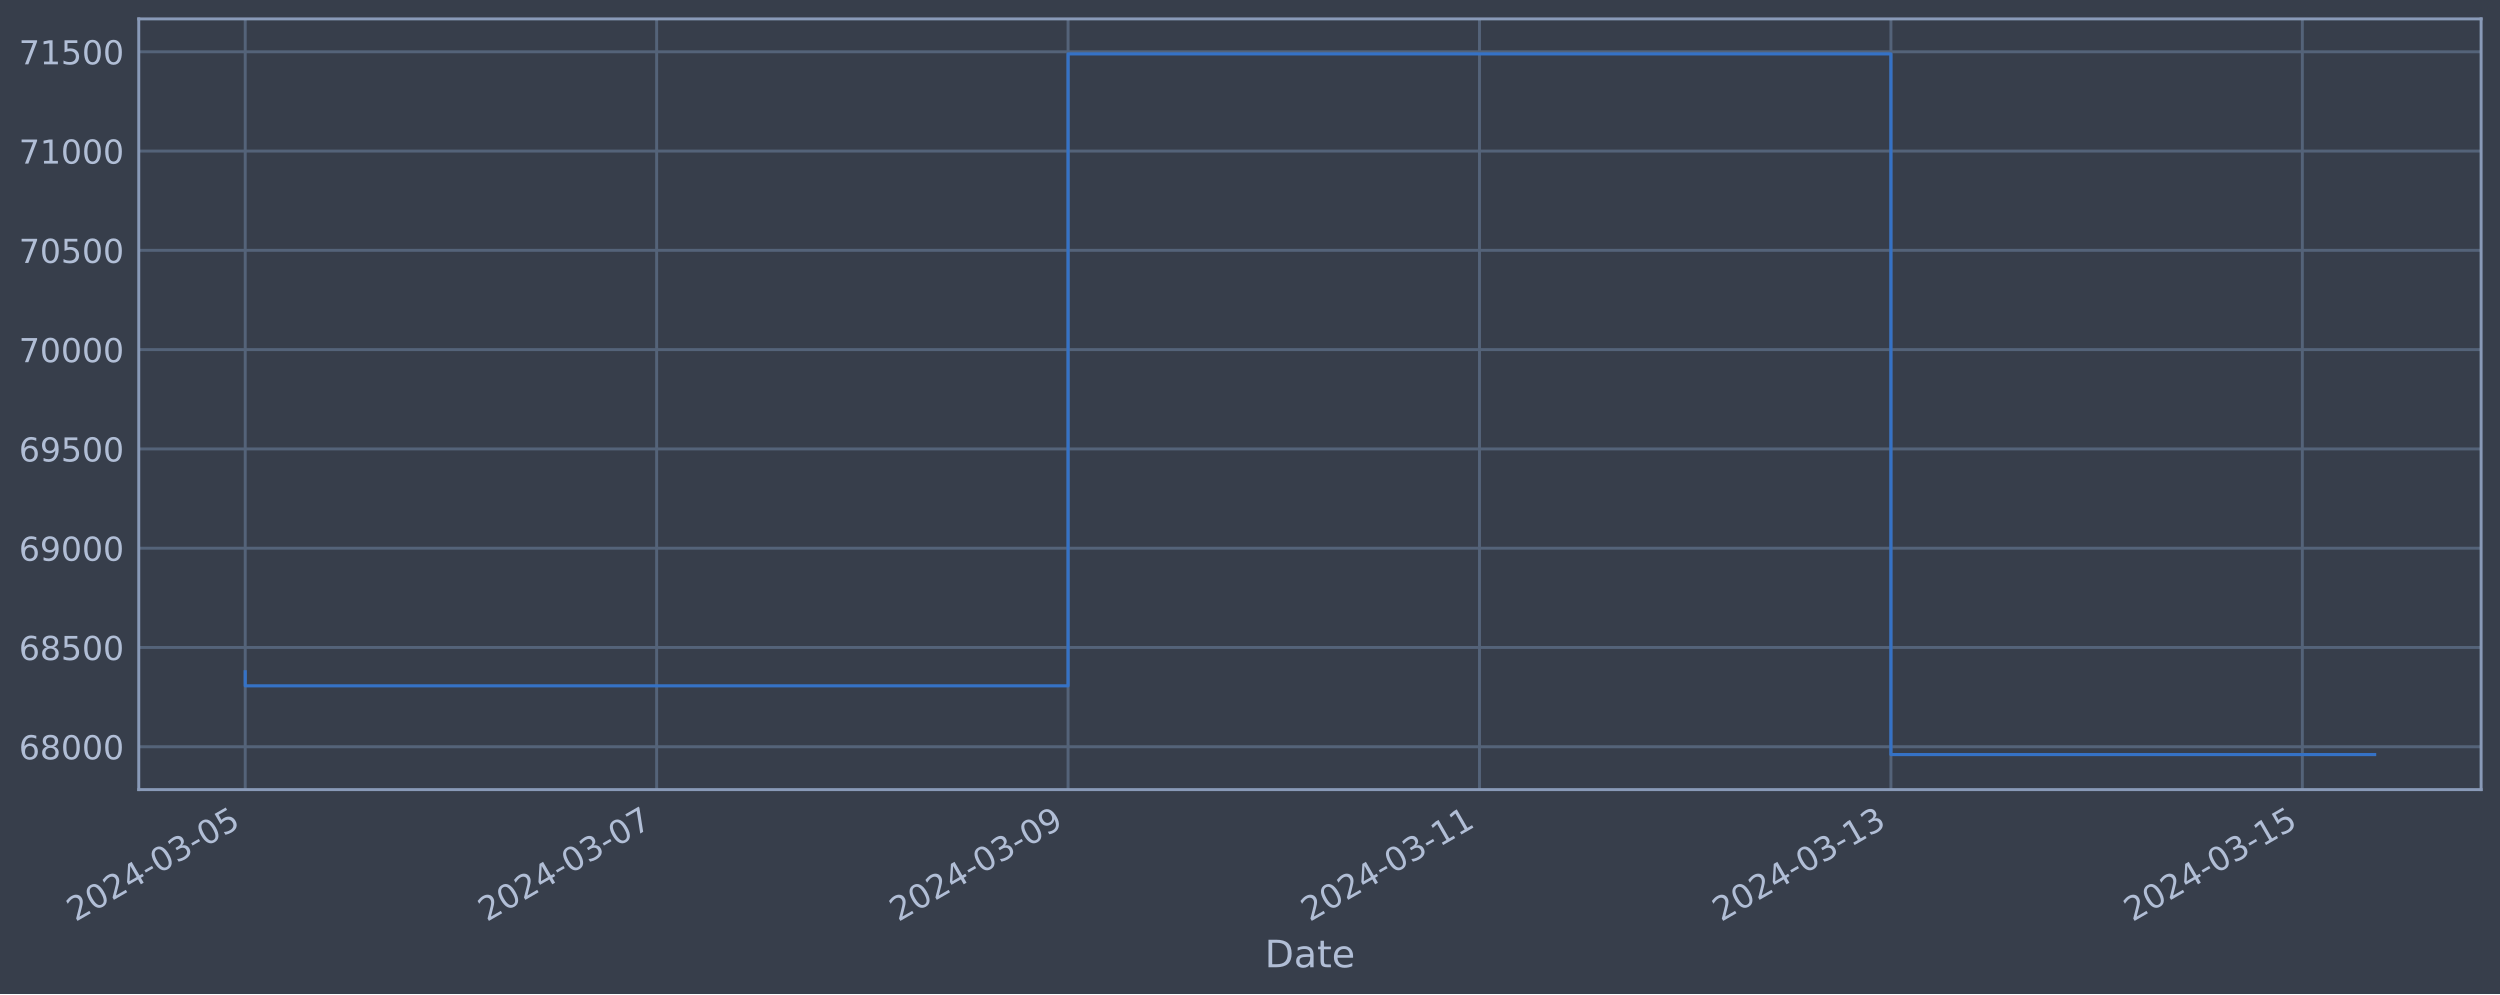
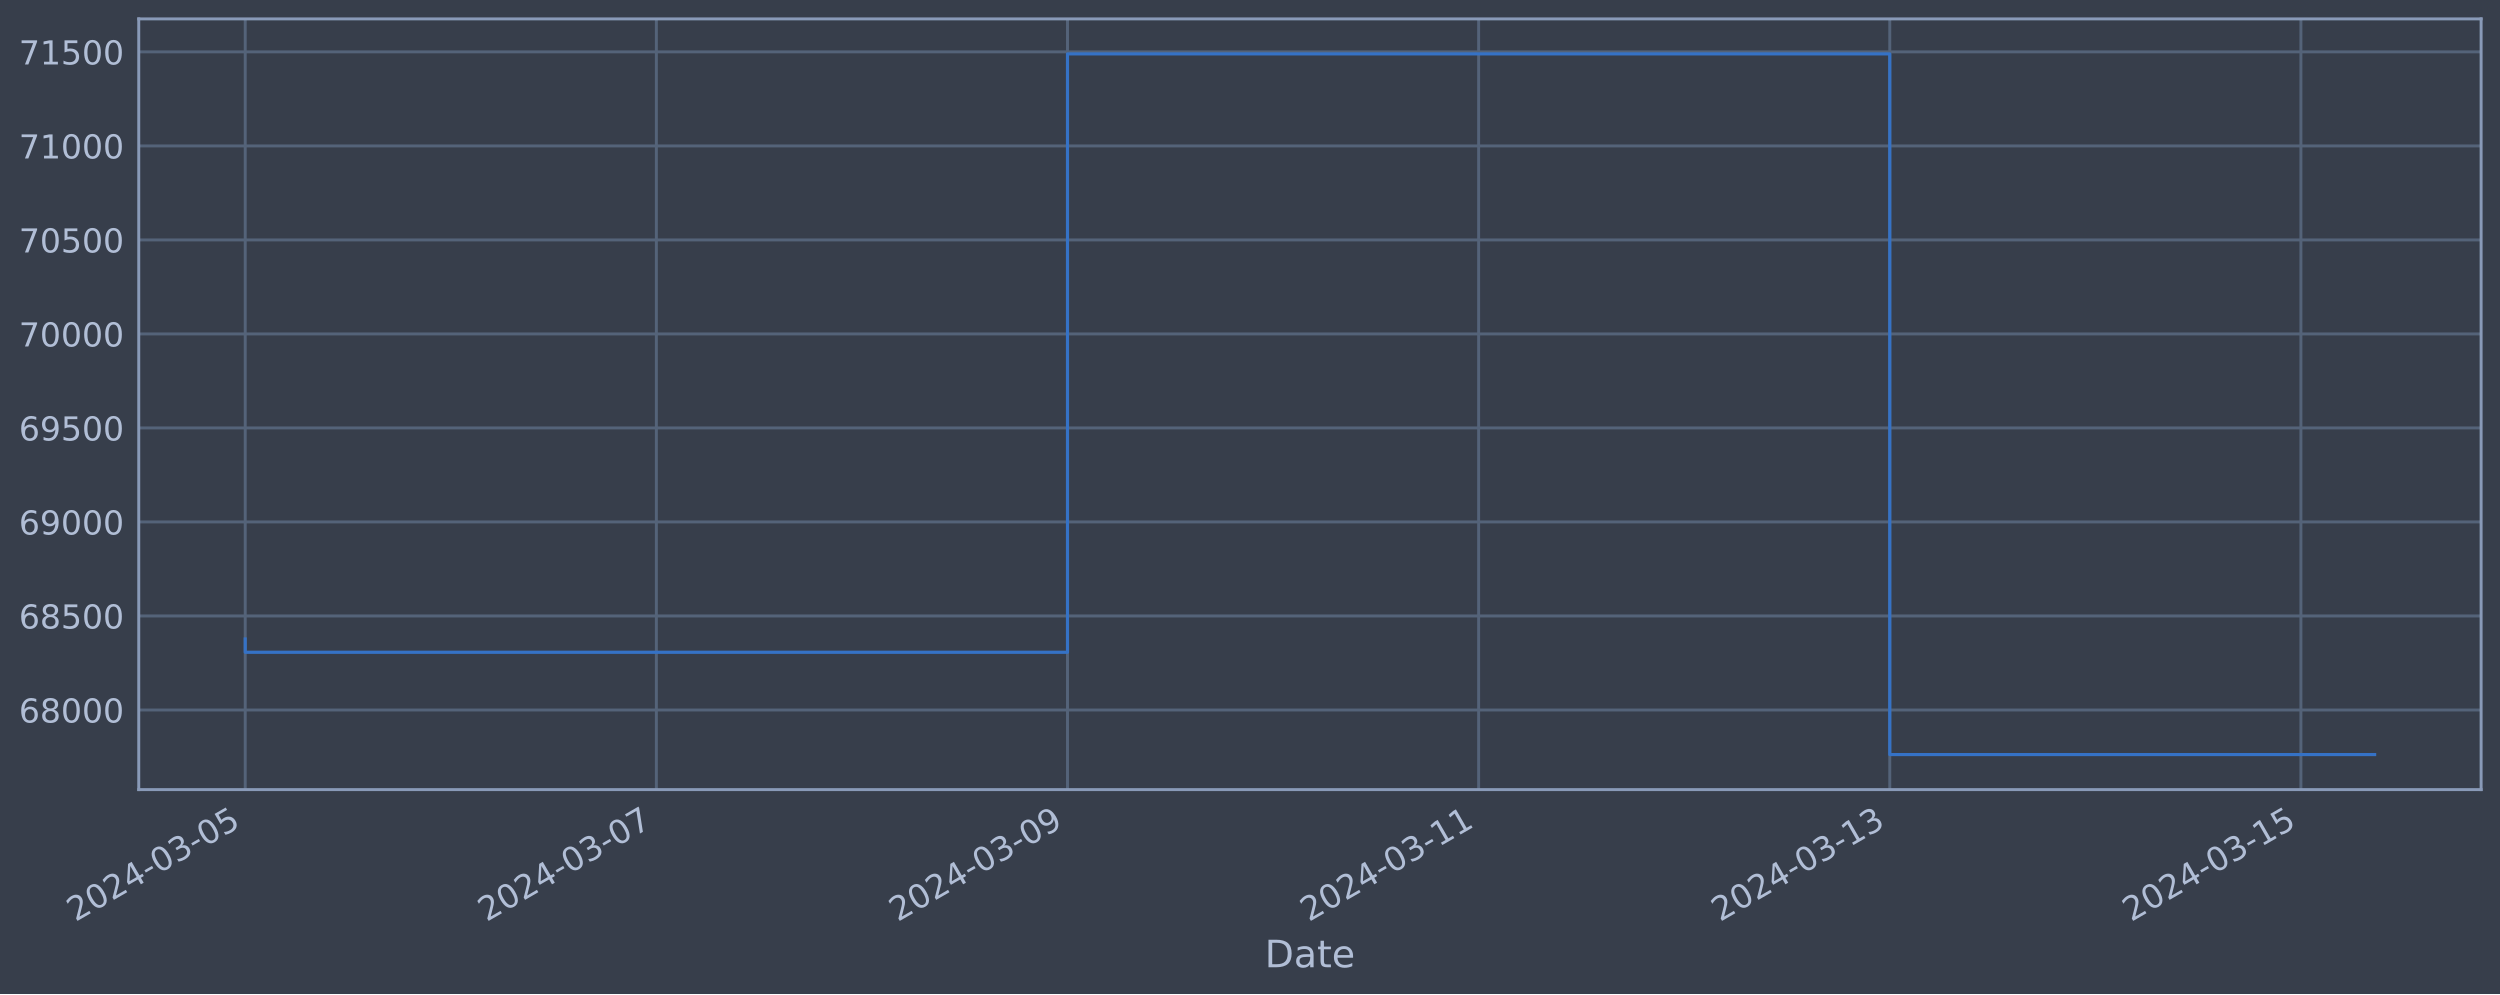
<svg xmlns="http://www.w3.org/2000/svg" xmlns:xlink="http://www.w3.org/1999/xlink" width="952.884pt" height="378.87pt" viewBox="0 0 952.884 378.87" version="1.1">
  <defs>
    <style type="text/css">*{stroke-linejoin: round; stroke-linecap: butt}</style>
  </defs>
  <g id="figure_1">
    <g id="patch_1">
      <path d="M 0 378.87  L 952.884 378.87  L 952.884 0  L 0 0  z " style="fill: #373e4b" />
    </g>
    <g id="axes_1">
      <g id="patch_2">
        <path d="M 52.884 300.96  L 945.684 300.96  L 945.684 7.2  L 52.884 7.2  z " style="fill: #373e4b" />
      </g>
      <g id="matplotlib.axis_1">
        <g id="xtick_1">
          <g id="line2d_1">
-             <path d="M 93.466 300.96  L 93.466 7.2  " clip-path="url(#p5996419547)" style="fill: none; stroke: #546379; stroke-width: 1.12; stroke-linecap: square" />
+             <path d="M 93.466 300.96  L 93.466 7.2  " clip-path="url(#p50fbffc6c7)" style="fill: none; stroke: #546379; stroke-width: 1.12; stroke-linecap: square" />
          </g>
          <g id="line2d_2" />
          <g id="text_1">
            <g style="fill: #b1bed6" transform="translate(28.74006 351.4642) rotate(-30) scale(0.126 -0.126)">
              <defs>
                <path id="DejaVuSans-32" d="M 1228 531  L 3431 531  L 3431 0  L 469 0  L 469 531  Q 828 903 1448 1529  Q 2069 2156 2228 2338  Q 2531 2678 2651 2914  Q 2772 3150 2772 3378  Q 2772 3750 2511 3984  Q 2250 4219 1831 4219  Q 1534 4219 1204 4116  Q 875 4013 500 3803  L 500 4441  Q 881 4594 1212 4672  Q 1544 4750 1819 4750  Q 2544 4750 2975 4387  Q 3406 4025 3406 3419  Q 3406 3131 3298 2873  Q 3191 2616 2906 2266  Q 2828 2175 2409 1742  Q 1991 1309 1228 531  z " transform="scale(0.015625)" />
                <path id="DejaVuSans-30" d="M 2034 4250  Q 1547 4250 1301 3770  Q 1056 3291 1056 2328  Q 1056 1369 1301 889  Q 1547 409 2034 409  Q 2525 409 2770 889  Q 3016 1369 3016 2328  Q 3016 3291 2770 3770  Q 2525 4250 2034 4250  z M 2034 4750  Q 2819 4750 3233 4129  Q 3647 3509 3647 2328  Q 3647 1150 3233 529  Q 2819 -91 2034 -91  Q 1250 -91 836 529  Q 422 1150 422 2328  Q 422 3509 836 4129  Q 1250 4750 2034 4750  z " transform="scale(0.015625)" />
                <path id="DejaVuSans-34" d="M 2419 4116  L 825 1625  L 2419 1625  L 2419 4116  z M 2253 4666  L 3047 4666  L 3047 1625  L 3713 1625  L 3713 1100  L 3047 1100  L 3047 0  L 2419 0  L 2419 1100  L 313 1100  L 313 1709  L 2253 4666  z " transform="scale(0.015625)" />
                <path id="DejaVuSans-2d" d="M 313 2009  L 1997 2009  L 1997 1497  L 313 1497  L 313 2009  z " transform="scale(0.015625)" />
                <path id="DejaVuSans-33" d="M 2597 2516  Q 3050 2419 3304 2112  Q 3559 1806 3559 1356  Q 3559 666 3084 287  Q 2609 -91 1734 -91  Q 1441 -91 1130 -33  Q 819 25 488 141  L 488 750  Q 750 597 1062 519  Q 1375 441 1716 441  Q 2309 441 2620 675  Q 2931 909 2931 1356  Q 2931 1769 2642 2001  Q 2353 2234 1838 2234  L 1294 2234  L 1294 2753  L 1863 2753  Q 2328 2753 2575 2939  Q 2822 3125 2822 3475  Q 2822 3834 2567 4026  Q 2313 4219 1838 4219  Q 1578 4219 1281 4162  Q 984 4106 628 3988  L 628 4550  Q 988 4650 1302 4700  Q 1616 4750 1894 4750  Q 2613 4750 3031 4423  Q 3450 4097 3450 3541  Q 3450 3153 3228 2886  Q 3006 2619 2597 2516  z " transform="scale(0.015625)" />
                <path id="DejaVuSans-35" d="M 691 4666  L 3169 4666  L 3169 4134  L 1269 4134  L 1269 2991  Q 1406 3038 1543 3061  Q 1681 3084 1819 3084  Q 2600 3084 3056 2656  Q 3513 2228 3513 1497  Q 3513 744 3044 326  Q 2575 -91 1722 -91  Q 1428 -91 1123 -41  Q 819 9 494 109  L 494 744  Q 775 591 1075 516  Q 1375 441 1709 441  Q 2250 441 2565 725  Q 2881 1009 2881 1497  Q 2881 1984 2565 2268  Q 2250 2553 1709 2553  Q 1456 2553 1204 2497  Q 953 2441 691 2322  L 691 4666  z " transform="scale(0.015625)" />
              </defs>
              <use xlink:href="#DejaVuSans-32" />
              <use xlink:href="#DejaVuSans-30" x="63.623" />
              <use xlink:href="#DejaVuSans-32" x="127.246" />
              <use xlink:href="#DejaVuSans-34" x="190.869" />
              <use xlink:href="#DejaVuSans-2d" x="254.492" />
              <use xlink:href="#DejaVuSans-30" x="290.576" />
              <use xlink:href="#DejaVuSans-33" x="354.199" />
              <use xlink:href="#DejaVuSans-2d" x="417.822" />
              <use xlink:href="#DejaVuSans-30" x="453.906" />
              <use xlink:href="#DejaVuSans-35" x="517.529" />
            </g>
          </g>
        </g>
        <g id="xtick_2">
          <g id="line2d_3">
-             <path d="M 250.282 300.96  L 250.282 7.2  " clip-path="url(#p5996419547)" style="fill: none; stroke: #546379; stroke-width: 1.12; stroke-linecap: square" />
+             <path d="M 250.173 300.96  L 250.173 7.2  " clip-path="url(#p50fbffc6c7)" style="fill: none; stroke: #546379; stroke-width: 1.12; stroke-linecap: square" />
          </g>
          <g id="line2d_4" />
          <g id="text_2">
-             <g style="fill: #b1bed6" transform="translate(185.5561 351.4642) rotate(-30) scale(0.126 -0.126)">
+             <g style="fill: #b1bed6" transform="translate(185.4471 351.4642) rotate(-30) scale(0.126 -0.126)">
              <defs>
                <path id="DejaVuSans-37" d="M 525 4666  L 3525 4666  L 3525 4397  L 1831 0  L 1172 0  L 2766 4134  L 525 4134  L 525 4666  z " transform="scale(0.015625)" />
              </defs>
              <use xlink:href="#DejaVuSans-32" />
              <use xlink:href="#DejaVuSans-30" x="63.623" />
              <use xlink:href="#DejaVuSans-32" x="127.246" />
              <use xlink:href="#DejaVuSans-34" x="190.869" />
              <use xlink:href="#DejaVuSans-2d" x="254.492" />
              <use xlink:href="#DejaVuSans-30" x="290.576" />
              <use xlink:href="#DejaVuSans-33" x="354.199" />
              <use xlink:href="#DejaVuSans-2d" x="417.822" />
              <use xlink:href="#DejaVuSans-30" x="453.906" />
              <use xlink:href="#DejaVuSans-37" x="517.529" />
            </g>
          </g>
        </g>
        <g id="xtick_3">
          <g id="line2d_5">
-             <path d="M 407.098 300.96  L 407.098 7.2  " clip-path="url(#p5996419547)" style="fill: none; stroke: #546379; stroke-width: 1.12; stroke-linecap: square" />
+             <path d="M 406.88 300.96  L 406.88 7.2  " clip-path="url(#p50fbffc6c7)" style="fill: none; stroke: #546379; stroke-width: 1.12; stroke-linecap: square" />
          </g>
          <g id="line2d_6" />
          <g id="text_3">
-             <g style="fill: #b1bed6" transform="translate(342.3721 351.4642) rotate(-30) scale(0.126 -0.126)">
+             <g style="fill: #b1bed6" transform="translate(342.1541 351.4642) rotate(-30) scale(0.126 -0.126)">
              <defs>
                <path id="DejaVuSans-39" d="M 703 97  L 703 672  Q 941 559 1184 500  Q 1428 441 1663 441  Q 2288 441 2617 861  Q 2947 1281 2994 2138  Q 2813 1869 2534 1725  Q 2256 1581 1919 1581  Q 1219 1581 811 2004  Q 403 2428 403 3163  Q 403 3881 828 4315  Q 1253 4750 1959 4750  Q 2769 4750 3195 4129  Q 3622 3509 3622 2328  Q 3622 1225 3098 567  Q 2575 -91 1691 -91  Q 1453 -91 1209 -44  Q 966 3 703 97  z M 1959 2075  Q 2384 2075 2632 2365  Q 2881 2656 2881 3163  Q 2881 3666 2632 3958  Q 2384 4250 1959 4250  Q 1534 4250 1286 3958  Q 1038 3666 1038 3163  Q 1038 2656 1286 2365  Q 1534 2075 1959 2075  z " transform="scale(0.015625)" />
              </defs>
              <use xlink:href="#DejaVuSans-32" />
              <use xlink:href="#DejaVuSans-30" x="63.623" />
              <use xlink:href="#DejaVuSans-32" x="127.246" />
              <use xlink:href="#DejaVuSans-34" x="190.869" />
              <use xlink:href="#DejaVuSans-2d" x="254.492" />
              <use xlink:href="#DejaVuSans-30" x="290.576" />
              <use xlink:href="#DejaVuSans-33" x="354.199" />
              <use xlink:href="#DejaVuSans-2d" x="417.822" />
              <use xlink:href="#DejaVuSans-30" x="453.906" />
              <use xlink:href="#DejaVuSans-39" x="517.529" />
            </g>
          </g>
        </g>
        <g id="xtick_4">
          <g id="line2d_7">
-             <path d="M 563.914 300.96  L 563.914 7.2  " clip-path="url(#p5996419547)" style="fill: none; stroke: #546379; stroke-width: 1.12; stroke-linecap: square" />
+             <path d="M 563.587 300.96  L 563.587 7.2  " clip-path="url(#p50fbffc6c7)" style="fill: none; stroke: #546379; stroke-width: 1.12; stroke-linecap: square" />
          </g>
          <g id="line2d_8" />
          <g id="text_4">
-             <g style="fill: #b1bed6" transform="translate(499.1881 351.4642) rotate(-30) scale(0.126 -0.126)">
+             <g style="fill: #b1bed6" transform="translate(498.8612 351.4642) rotate(-30) scale(0.126 -0.126)">
              <defs>
                <path id="DejaVuSans-31" d="M 794 531  L 1825 531  L 1825 4091  L 703 3866  L 703 4441  L 1819 4666  L 2450 4666  L 2450 531  L 3481 531  L 3481 0  L 794 0  L 794 531  z " transform="scale(0.015625)" />
              </defs>
              <use xlink:href="#DejaVuSans-32" />
              <use xlink:href="#DejaVuSans-30" x="63.623" />
              <use xlink:href="#DejaVuSans-32" x="127.246" />
              <use xlink:href="#DejaVuSans-34" x="190.869" />
              <use xlink:href="#DejaVuSans-2d" x="254.492" />
              <use xlink:href="#DejaVuSans-30" x="290.576" />
              <use xlink:href="#DejaVuSans-33" x="354.199" />
              <use xlink:href="#DejaVuSans-2d" x="417.822" />
              <use xlink:href="#DejaVuSans-31" x="453.906" />
              <use xlink:href="#DejaVuSans-31" x="517.529" />
            </g>
          </g>
        </g>
        <g id="xtick_5">
          <g id="line2d_9">
-             <path d="M 720.73 300.96  L 720.73 7.2  " clip-path="url(#p5996419547)" style="fill: none; stroke: #546379; stroke-width: 1.12; stroke-linecap: square" />
+             <path d="M 720.294 300.96  L 720.294 7.2  " clip-path="url(#p50fbffc6c7)" style="fill: none; stroke: #546379; stroke-width: 1.12; stroke-linecap: square" />
          </g>
          <g id="line2d_10" />
          <g id="text_5">
-             <g style="fill: #b1bed6" transform="translate(656.0042 351.4642) rotate(-30) scale(0.126 -0.126)">
+             <g style="fill: #b1bed6" transform="translate(655.5682 351.4642) rotate(-30) scale(0.126 -0.126)">
              <use xlink:href="#DejaVuSans-32" />
              <use xlink:href="#DejaVuSans-30" x="63.623" />
              <use xlink:href="#DejaVuSans-32" x="127.246" />
              <use xlink:href="#DejaVuSans-34" x="190.869" />
              <use xlink:href="#DejaVuSans-2d" x="254.492" />
              <use xlink:href="#DejaVuSans-30" x="290.576" />
              <use xlink:href="#DejaVuSans-33" x="354.199" />
              <use xlink:href="#DejaVuSans-2d" x="417.822" />
              <use xlink:href="#DejaVuSans-31" x="453.906" />
              <use xlink:href="#DejaVuSans-33" x="517.529" />
            </g>
          </g>
        </g>
        <g id="xtick_6">
          <g id="line2d_11">
-             <path d="M 877.546 300.96  L 877.546 7.2  " clip-path="url(#p5996419547)" style="fill: none; stroke: #546379; stroke-width: 1.12; stroke-linecap: square" />
+             <path d="M 877.001 300.96  L 877.001 7.2  " clip-path="url(#p50fbffc6c7)" style="fill: none; stroke: #546379; stroke-width: 1.12; stroke-linecap: square" />
          </g>
          <g id="line2d_12" />
          <g id="text_6">
-             <g style="fill: #b1bed6" transform="translate(812.8202 351.4642) rotate(-30) scale(0.126 -0.126)">
+             <g style="fill: #b1bed6" transform="translate(812.2753 351.4642) rotate(-30) scale(0.126 -0.126)">
              <use xlink:href="#DejaVuSans-32" />
              <use xlink:href="#DejaVuSans-30" x="63.623" />
              <use xlink:href="#DejaVuSans-32" x="127.246" />
              <use xlink:href="#DejaVuSans-34" x="190.869" />
              <use xlink:href="#DejaVuSans-2d" x="254.492" />
              <use xlink:href="#DejaVuSans-30" x="290.576" />
              <use xlink:href="#DejaVuSans-33" x="354.199" />
              <use xlink:href="#DejaVuSans-2d" x="417.822" />
              <use xlink:href="#DejaVuSans-31" x="453.906" />
              <use xlink:href="#DejaVuSans-35" x="517.529" />
            </g>
          </g>
        </g>
        <g id="text_7">
          <g style="fill: #b1bed6" transform="translate(482.0746 368.6753) scale(0.144 -0.144)">
            <defs>
              <path id="DejaVuSans-44" d="M 1259 4147  L 1259 519  L 2022 519  Q 2988 519 3436 956  Q 3884 1394 3884 2338  Q 3884 3275 3436 3711  Q 2988 4147 2022 4147  L 1259 4147  z M 628 4666  L 1925 4666  Q 3281 4666 3915 4102  Q 4550 3538 4550 2338  Q 4550 1131 3912 565  Q 3275 0 1925 0  L 628 0  L 628 4666  z " transform="scale(0.015625)" />
              <path id="DejaVuSans-61" d="M 2194 1759  Q 1497 1759 1228 1600  Q 959 1441 959 1056  Q 959 750 1161 570  Q 1363 391 1709 391  Q 2188 391 2477 730  Q 2766 1069 2766 1631  L 2766 1759  L 2194 1759  z M 3341 1997  L 3341 0  L 2766 0  L 2766 531  Q 2569 213 2275 61  Q 1981 -91 1556 -91  Q 1019 -91 701 211  Q 384 513 384 1019  Q 384 1609 779 1909  Q 1175 2209 1959 2209  L 2766 2209  L 2766 2266  Q 2766 2663 2505 2880  Q 2244 3097 1772 3097  Q 1472 3097 1187 3025  Q 903 2953 641 2809  L 641 3341  Q 956 3463 1253 3523  Q 1550 3584 1831 3584  Q 2591 3584 2966 3190  Q 3341 2797 3341 1997  z " transform="scale(0.015625)" />
              <path id="DejaVuSans-74" d="M 1172 4494  L 1172 3500  L 2356 3500  L 2356 3053  L 1172 3053  L 1172 1153  Q 1172 725 1289 603  Q 1406 481 1766 481  L 2356 481  L 2356 0  L 1766 0  Q 1100 0 847 248  Q 594 497 594 1153  L 594 3053  L 172 3053  L 172 3500  L 594 3500  L 594 4494  L 1172 4494  z " transform="scale(0.015625)" />
              <path id="DejaVuSans-65" d="M 3597 1894  L 3597 1613  L 953 1613  Q 991 1019 1311 708  Q 1631 397 2203 397  Q 2534 397 2845 478  Q 3156 559 3463 722  L 3463 178  Q 3153 47 2828 -22  Q 2503 -91 2169 -91  Q 1331 -91 842 396  Q 353 884 353 1716  Q 353 2575 817 3079  Q 1281 3584 2069 3584  Q 2775 3584 3186 3129  Q 3597 2675 3597 1894  z M 3022 2063  Q 3016 2534 2758 2815  Q 2500 3097 2075 3097  Q 1594 3097 1305 2825  Q 1016 2553 972 2059  L 3022 2063  z " transform="scale(0.015625)" />
            </defs>
            <use xlink:href="#DejaVuSans-44" />
            <use xlink:href="#DejaVuSans-61" x="77.002" />
            <use xlink:href="#DejaVuSans-74" x="138.281" />
            <use xlink:href="#DejaVuSans-65" x="177.49" />
          </g>
        </g>
      </g>
      <g id="matplotlib.axis_2">
        <g id="ytick_1">
          <g id="line2d_13">
-             <path d="M 52.884 284.632  L 945.684 284.632  " clip-path="url(#p5996419547)" style="fill: none; stroke: #546379; stroke-width: 1.12; stroke-linecap: square" />
+             <path d="M 52.884 270.61  L 945.684 270.61  " clip-path="url(#p50fbffc6c7)" style="fill: none; stroke: #546379; stroke-width: 1.12; stroke-linecap: square" />
          </g>
          <g id="line2d_14" />
          <g id="text_8">
-             <g style="fill: #b1bed6" transform="translate(7.2 289.4188) scale(0.126 -0.126)">
+             <g style="fill: #b1bed6" transform="translate(7.2 275.3973) scale(0.126 -0.126)">
              <defs>
                <path id="DejaVuSans-36" d="M 2113 2584  Q 1688 2584 1439 2293  Q 1191 2003 1191 1497  Q 1191 994 1439 701  Q 1688 409 2113 409  Q 2538 409 2786 701  Q 3034 994 3034 1497  Q 3034 2003 2786 2293  Q 2538 2584 2113 2584  z M 3366 4563  L 3366 3988  Q 3128 4100 2886 4159  Q 2644 4219 2406 4219  Q 1781 4219 1451 3797  Q 1122 3375 1075 2522  Q 1259 2794 1537 2939  Q 1816 3084 2150 3084  Q 2853 3084 3261 2657  Q 3669 2231 3669 1497  Q 3669 778 3244 343  Q 2819 -91 2113 -91  Q 1303 -91 875 529  Q 447 1150 447 2328  Q 447 3434 972 4092  Q 1497 4750 2381 4750  Q 2619 4750 2861 4703  Q 3103 4656 3366 4563  z " transform="scale(0.015625)" />
                <path id="DejaVuSans-38" d="M 2034 2216  Q 1584 2216 1326 1975  Q 1069 1734 1069 1313  Q 1069 891 1326 650  Q 1584 409 2034 409  Q 2484 409 2743 651  Q 3003 894 3003 1313  Q 3003 1734 2745 1975  Q 2488 2216 2034 2216  z M 1403 2484  Q 997 2584 770 2862  Q 544 3141 544 3541  Q 544 4100 942 4425  Q 1341 4750 2034 4750  Q 2731 4750 3128 4425  Q 3525 4100 3525 3541  Q 3525 3141 3298 2862  Q 3072 2584 2669 2484  Q 3125 2378 3379 2068  Q 3634 1759 3634 1313  Q 3634 634 3220 271  Q 2806 -91 2034 -91  Q 1263 -91 848 271  Q 434 634 434 1313  Q 434 1759 690 2068  Q 947 2378 1403 2484  z M 1172 3481  Q 1172 3119 1398 2916  Q 1625 2713 2034 2713  Q 2441 2713 2670 2916  Q 2900 3119 2900 3481  Q 2900 3844 2670 4047  Q 2441 4250 2034 4250  Q 1625 4250 1398 4047  Q 1172 3844 1172 3481  z " transform="scale(0.015625)" />
              </defs>
              <use xlink:href="#DejaVuSans-36" />
              <use xlink:href="#DejaVuSans-38" x="63.623" />
              <use xlink:href="#DejaVuSans-30" x="127.246" />
              <use xlink:href="#DejaVuSans-30" x="190.869" />
              <use xlink:href="#DejaVuSans-30" x="254.492" />
            </g>
          </g>
        </g>
        <g id="ytick_2">
          <g id="line2d_15">
-             <path d="M 52.884 246.79  L 945.684 246.79  " clip-path="url(#p5996419547)" style="fill: none; stroke: #546379; stroke-width: 1.12; stroke-linecap: square" />
+             <path d="M 52.884 234.777  L 945.684 234.777  " clip-path="url(#p50fbffc6c7)" style="fill: none; stroke: #546379; stroke-width: 1.12; stroke-linecap: square" />
          </g>
          <g id="line2d_16" />
          <g id="text_9">
-             <g style="fill: #b1bed6" transform="translate(7.2 251.5767) scale(0.126 -0.126)">
+             <g style="fill: #b1bed6" transform="translate(7.2 239.5644) scale(0.126 -0.126)">
              <use xlink:href="#DejaVuSans-36" />
              <use xlink:href="#DejaVuSans-38" x="63.623" />
              <use xlink:href="#DejaVuSans-35" x="127.246" />
              <use xlink:href="#DejaVuSans-30" x="190.869" />
              <use xlink:href="#DejaVuSans-30" x="254.492" />
            </g>
          </g>
        </g>
        <g id="ytick_3">
          <g id="line2d_17">
-             <path d="M 52.884 208.948  L 945.684 208.948  " clip-path="url(#p5996419547)" style="fill: none; stroke: #546379; stroke-width: 1.12; stroke-linecap: square" />
+             <path d="M 52.884 198.945  L 945.684 198.945  " clip-path="url(#p50fbffc6c7)" style="fill: none; stroke: #546379; stroke-width: 1.12; stroke-linecap: square" />
          </g>
          <g id="line2d_18" />
          <g id="text_10">
-             <g style="fill: #b1bed6" transform="translate(7.2 213.7346) scale(0.126 -0.126)">
+             <g style="fill: #b1bed6" transform="translate(7.2 203.7316) scale(0.126 -0.126)">
              <use xlink:href="#DejaVuSans-36" />
              <use xlink:href="#DejaVuSans-39" x="63.623" />
              <use xlink:href="#DejaVuSans-30" x="127.246" />
              <use xlink:href="#DejaVuSans-30" x="190.869" />
              <use xlink:href="#DejaVuSans-30" x="254.492" />
            </g>
          </g>
        </g>
        <g id="ytick_4">
          <g id="line2d_19">
-             <path d="M 52.884 171.105  L 945.684 171.105  " clip-path="url(#p5996419547)" style="fill: none; stroke: #546379; stroke-width: 1.12; stroke-linecap: square" />
+             <path d="M 52.884 163.112  L 945.684 163.112  " clip-path="url(#p50fbffc6c7)" style="fill: none; stroke: #546379; stroke-width: 1.12; stroke-linecap: square" />
          </g>
          <g id="line2d_20" />
          <g id="text_11">
-             <g style="fill: #b1bed6" transform="translate(7.2 175.8924) scale(0.126 -0.126)">
+             <g style="fill: #b1bed6" transform="translate(7.2 167.8987) scale(0.126 -0.126)">
              <use xlink:href="#DejaVuSans-36" />
              <use xlink:href="#DejaVuSans-39" x="63.623" />
              <use xlink:href="#DejaVuSans-35" x="127.246" />
              <use xlink:href="#DejaVuSans-30" x="190.869" />
              <use xlink:href="#DejaVuSans-30" x="254.492" />
            </g>
          </g>
        </g>
        <g id="ytick_5">
          <g id="line2d_21">
-             <path d="M 52.884 133.263  L 945.684 133.263  " clip-path="url(#p5996419547)" style="fill: none; stroke: #546379; stroke-width: 1.12; stroke-linecap: square" />
+             <path d="M 52.884 127.279  L 945.684 127.279  " clip-path="url(#p50fbffc6c7)" style="fill: none; stroke: #546379; stroke-width: 1.12; stroke-linecap: square" />
          </g>
          <g id="line2d_22" />
          <g id="text_12">
-             <g style="fill: #b1bed6" transform="translate(7.2 138.0503) scale(0.126 -0.126)">
+             <g style="fill: #b1bed6" transform="translate(7.2 132.0658) scale(0.126 -0.126)">
              <use xlink:href="#DejaVuSans-37" />
              <use xlink:href="#DejaVuSans-30" x="63.623" />
              <use xlink:href="#DejaVuSans-30" x="127.246" />
              <use xlink:href="#DejaVuSans-30" x="190.869" />
              <use xlink:href="#DejaVuSans-30" x="254.492" />
            </g>
          </g>
        </g>
        <g id="ytick_6">
          <g id="line2d_23">
-             <path d="M 52.884 95.421  L 945.684 95.421  " clip-path="url(#p5996419547)" style="fill: none; stroke: #546379; stroke-width: 1.12; stroke-linecap: square" />
+             <path d="M 52.884 91.446  L 945.684 91.446  " clip-path="url(#p50fbffc6c7)" style="fill: none; stroke: #546379; stroke-width: 1.12; stroke-linecap: square" />
          </g>
          <g id="line2d_24" />
          <g id="text_13">
-             <g style="fill: #b1bed6" transform="translate(7.2 100.2081) scale(0.126 -0.126)">
+             <g style="fill: #b1bed6" transform="translate(7.2 96.23294) scale(0.126 -0.126)">
              <use xlink:href="#DejaVuSans-37" />
              <use xlink:href="#DejaVuSans-30" x="63.623" />
              <use xlink:href="#DejaVuSans-35" x="127.246" />
              <use xlink:href="#DejaVuSans-30" x="190.869" />
              <use xlink:href="#DejaVuSans-30" x="254.492" />
            </g>
          </g>
        </g>
        <g id="ytick_7">
          <g id="line2d_25">
-             <path d="M 52.884 57.579  L 945.684 57.579  " clip-path="url(#p5996419547)" style="fill: none; stroke: #546379; stroke-width: 1.12; stroke-linecap: square" />
+             <path d="M 52.884 55.613  L 945.684 55.613  " clip-path="url(#p50fbffc6c7)" style="fill: none; stroke: #546379; stroke-width: 1.12; stroke-linecap: square" />
          </g>
          <g id="line2d_26" />
          <g id="text_14">
-             <g style="fill: #b1bed6" transform="translate(7.2 62.36601) scale(0.126 -0.126)">
+             <g style="fill: #b1bed6" transform="translate(7.2 60.40006) scale(0.126 -0.126)">
              <use xlink:href="#DejaVuSans-37" />
              <use xlink:href="#DejaVuSans-31" x="63.623" />
              <use xlink:href="#DejaVuSans-30" x="127.246" />
              <use xlink:href="#DejaVuSans-30" x="190.869" />
              <use xlink:href="#DejaVuSans-30" x="254.492" />
            </g>
          </g>
        </g>
        <g id="ytick_8">
          <g id="line2d_27">
-             <path d="M 52.884 19.737  L 945.684 19.737  " clip-path="url(#p5996419547)" style="fill: none; stroke: #546379; stroke-width: 1.12; stroke-linecap: square" />
+             <path d="M 52.884 19.78  L 945.684 19.78  " clip-path="url(#p50fbffc6c7)" style="fill: none; stroke: #546379; stroke-width: 1.12; stroke-linecap: square" />
          </g>
          <g id="line2d_28" />
          <g id="text_15">
-             <g style="fill: #b1bed6" transform="translate(7.2 24.52387) scale(0.126 -0.126)">
+             <g style="fill: #b1bed6" transform="translate(7.2 24.56719) scale(0.126 -0.126)">
              <use xlink:href="#DejaVuSans-37" />
              <use xlink:href="#DejaVuSans-31" x="63.623" />
              <use xlink:href="#DejaVuSans-35" x="127.246" />
              <use xlink:href="#DejaVuSans-30" x="190.869" />
              <use xlink:href="#DejaVuSans-30" x="254.492" />
            </g>
          </g>
        </g>
      </g>
      <g id="line2d_29">
-         <path d="M 93.466 256.048  L 93.466 261.404  L 407.098 261.404  L 407.098 20.553  L 720.73 20.553  L 720.73 287.607  L 905.102 287.607  " clip-path="url(#p5996419547)" style="fill: none; stroke: #3572c6; stroke-width: 1.2; stroke-linecap: square" />
+         <path d="M 93.466 243.544  L 93.466 248.616  L 406.88 248.616  L 406.88 20.553  L 720.294 20.553  L 720.294 287.607  L 905.102 287.607  " clip-path="url(#p50fbffc6c7)" style="fill: none; stroke: #3572c6; stroke-width: 1.2; stroke-linecap: square" />
      </g>
      <g id="patch_3">
        <path d="M 52.884 300.96  L 52.884 7.2  " style="fill: none; stroke: #899ab8; stroke-width: 1.12; stroke-linejoin: miter; stroke-linecap: square" />
      </g>
      <g id="patch_4">
        <path d="M 945.684 300.96  L 945.684 7.2  " style="fill: none; stroke: #899ab8; stroke-width: 1.12; stroke-linejoin: miter; stroke-linecap: square" />
      </g>
      <g id="patch_5">
        <path d="M 52.884 300.96  L 945.684 300.96  " style="fill: none; stroke: #899ab8; stroke-width: 1.12; stroke-linejoin: miter; stroke-linecap: square" />
      </g>
      <g id="patch_6">
        <path d="M 52.884 7.2  L 945.684 7.2  " style="fill: none; stroke: #899ab8; stroke-width: 1.12; stroke-linejoin: miter; stroke-linecap: square" />
      </g>
    </g>
  </g>
  <defs>
-     <clipPath id="p5996419547">
+     <clipPath id="p50fbffc6c7">
      <rect x="52.884" y="7.2" width="892.8" height="293.76" />
    </clipPath>
  </defs>
</svg>
